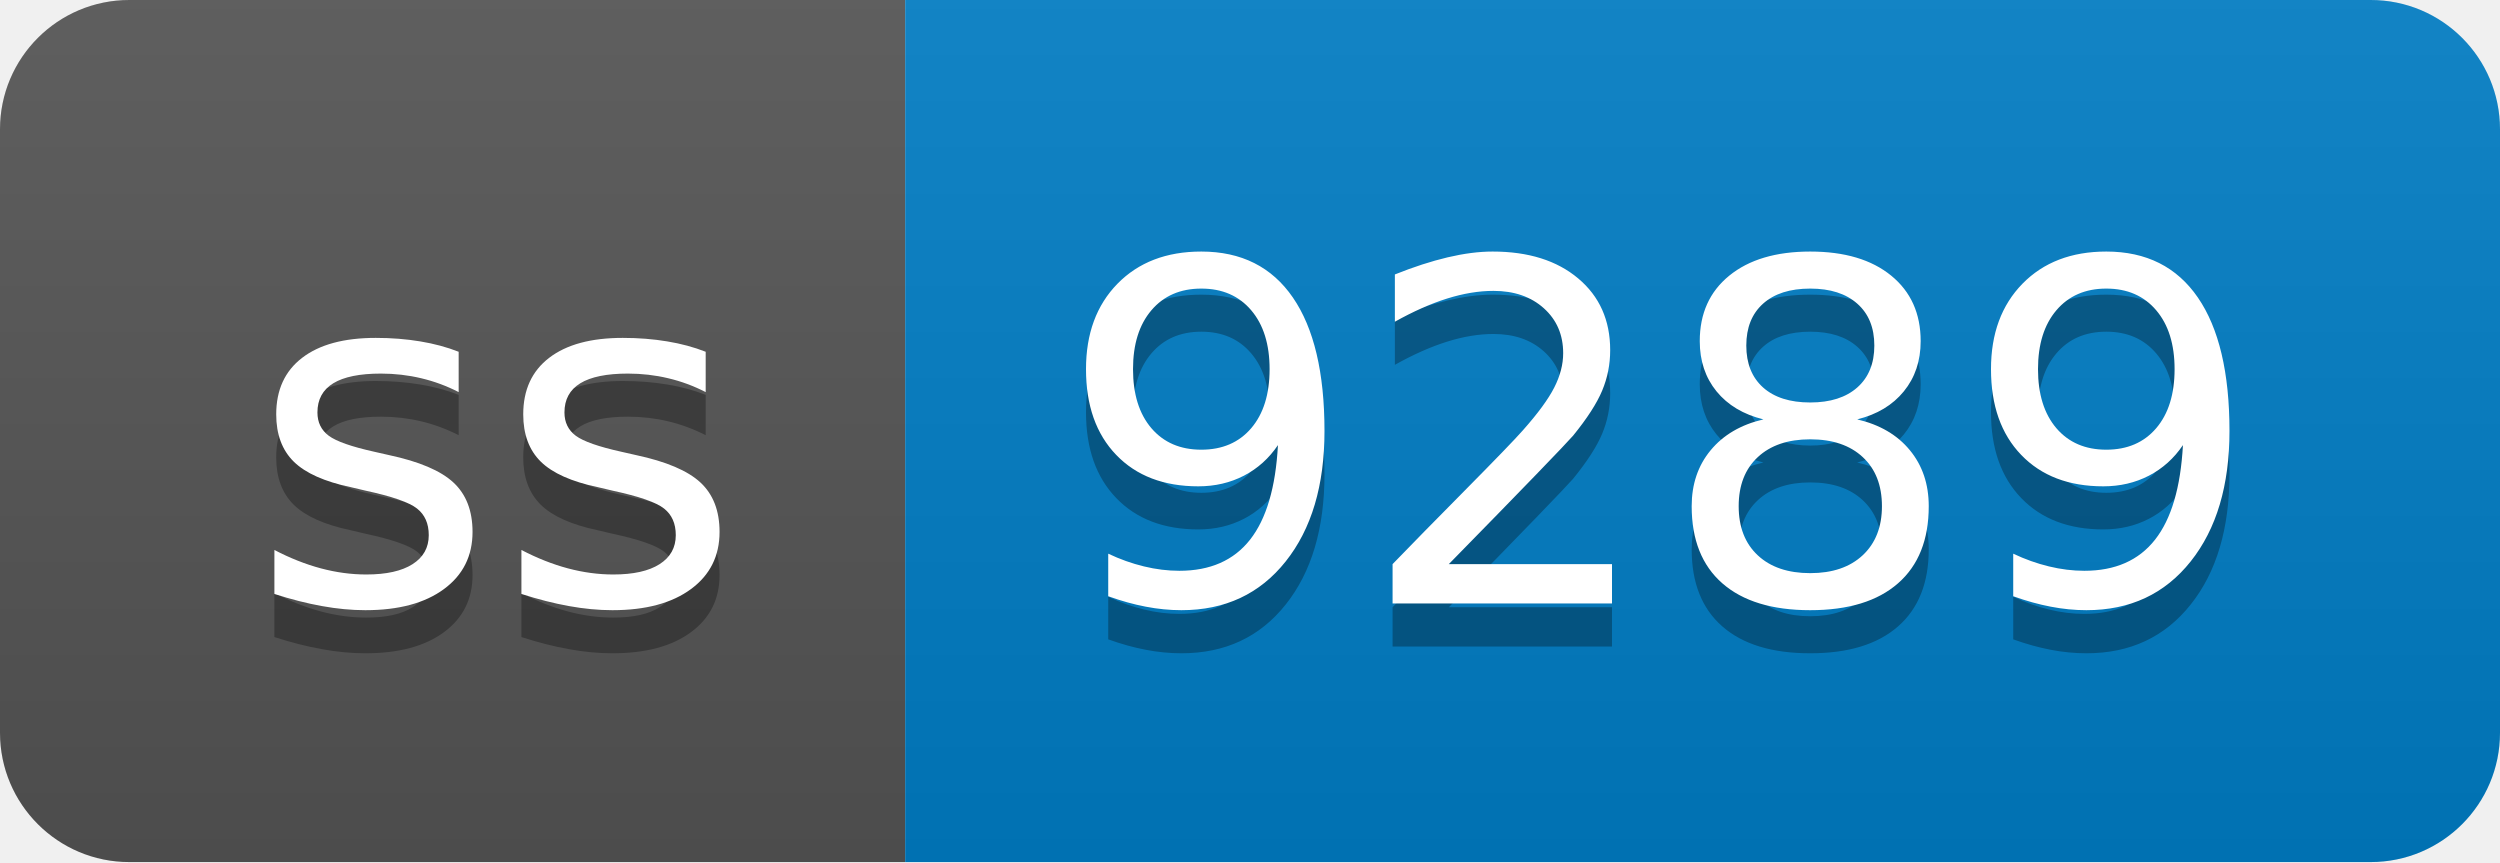
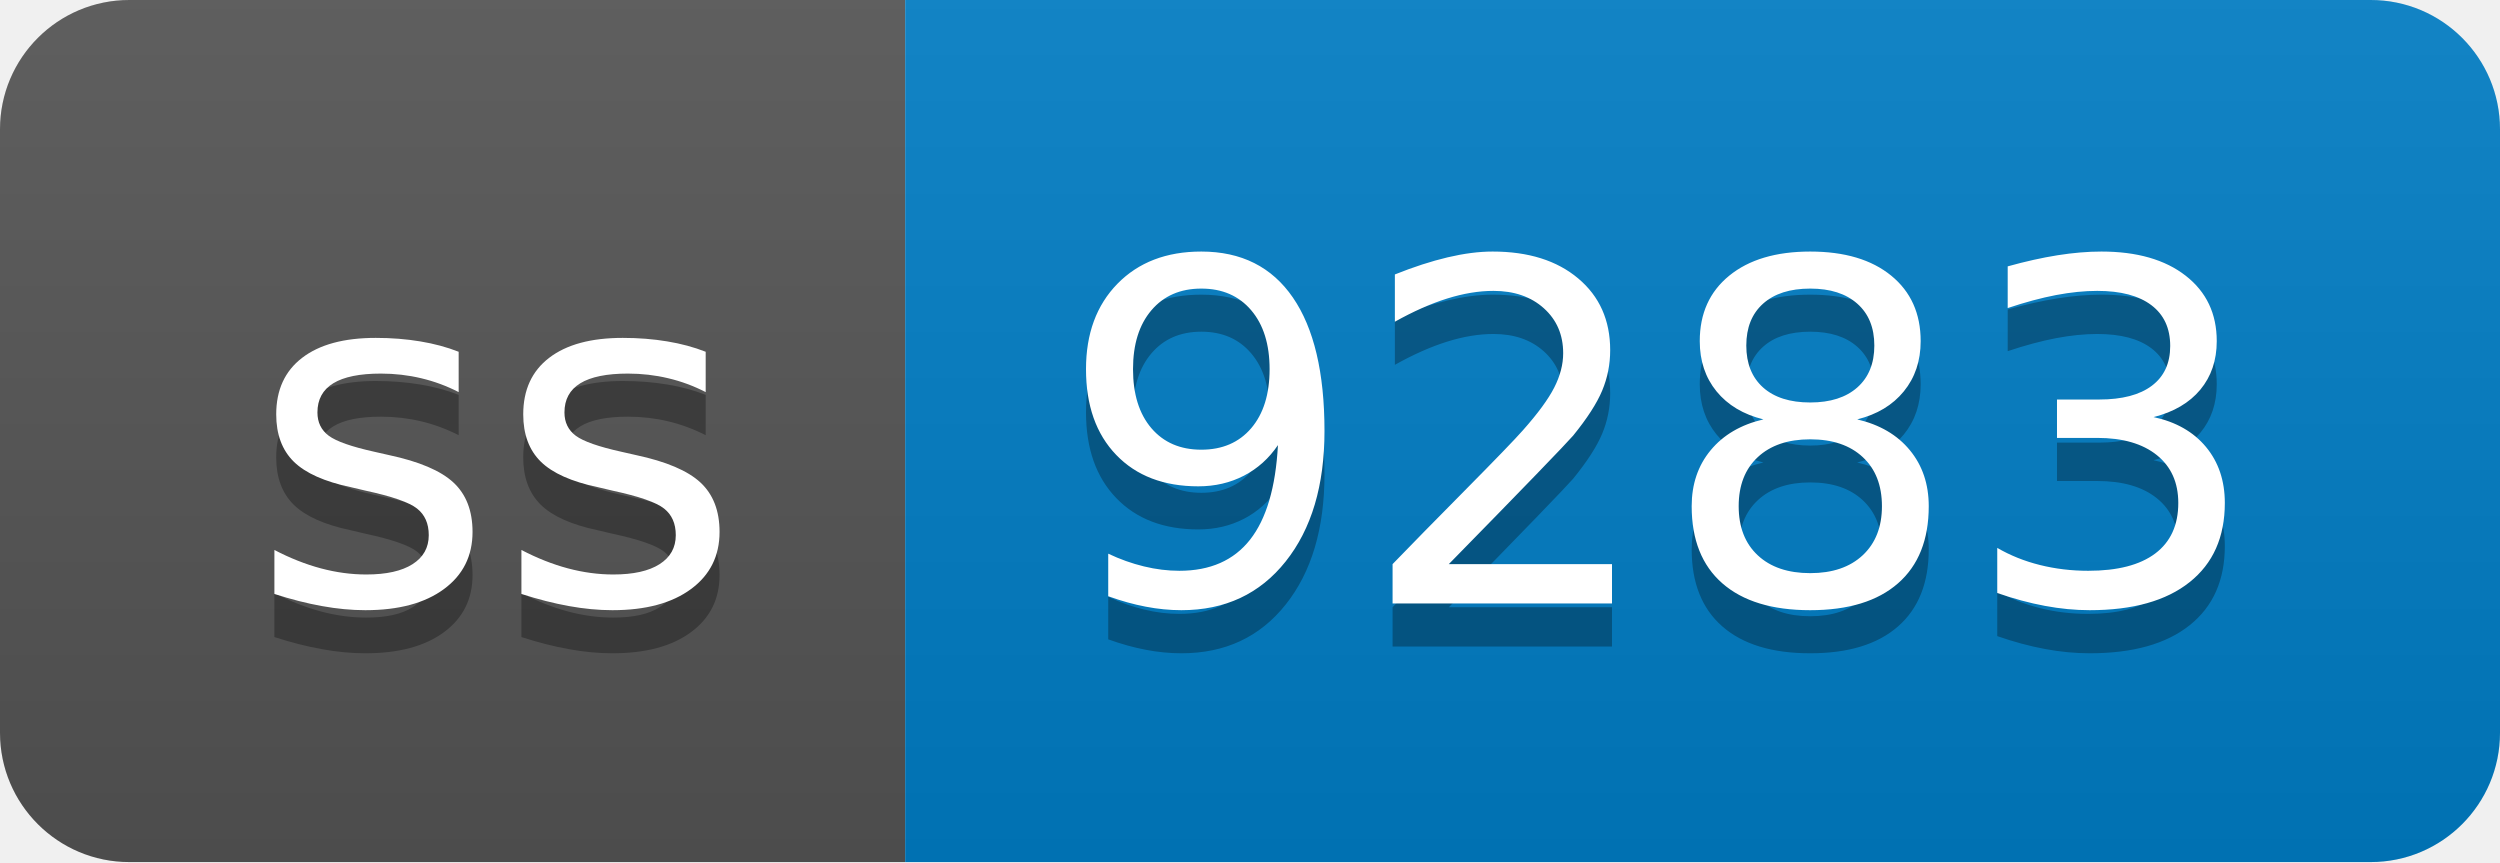
- <svg xmlns="http://www.w3.org/2000/svg" width="58" height="20" role="img" aria-label="ss: 9289">
+ <svg xmlns="http://www.w3.org/2000/svg" width="58" height="20" role="img" aria-label="ss: 9283">
  <linearGradient id="s" x2="0" y2="100%">
    <stop offset="0" stop-color="#bbb" stop-opacity=".1" />
    <stop offset="1" stop-opacity=".1" />
  </linearGradient>
  <clipPath id="r">
    <rect width="58" height="20" rx="3" fill="#fff" />
  </clipPath>
  <g clip-path="url(#r)">
    <rect width="21" height="20" fill="#555" />
    <rect x="21" width="37" height="20" fill="#007ec6" />
    <rect width="58" height="20" fill="url(#s)" />
  </g>
  <g fill="#fff" text-anchor="middle" font-family="Verdana,Geneva,DejaVu Sans,sans-serif" text-rendering="geometricPrecision" font-size="110">
    <text aria-hidden="true" x="115" y="150" fill="#010101" fill-opacity=".3" transform="scale(.1)" textLength="110">ss</text>
    <text x="115" y="140" transform="scale(.1)" fill="#fff" textLength="110">ss</text>
-     <text aria-hidden="true" x="385" y="150" fill="#010101" fill-opacity=".3" transform="scale(.1)" textLength="270">9289</text>
-     <text x="385" y="140" transform="scale(.1)" fill="#fff" textLength="270">9289</text>
+     <text aria-hidden="true" x="385" y="150" fill="#010101" fill-opacity=".3" transform="scale(.1)" textLength="270">9283</text>
+     <text x="385" y="140" transform="scale(.1)" fill="#fff" textLength="270">9283</text>
  </g>
</svg>
